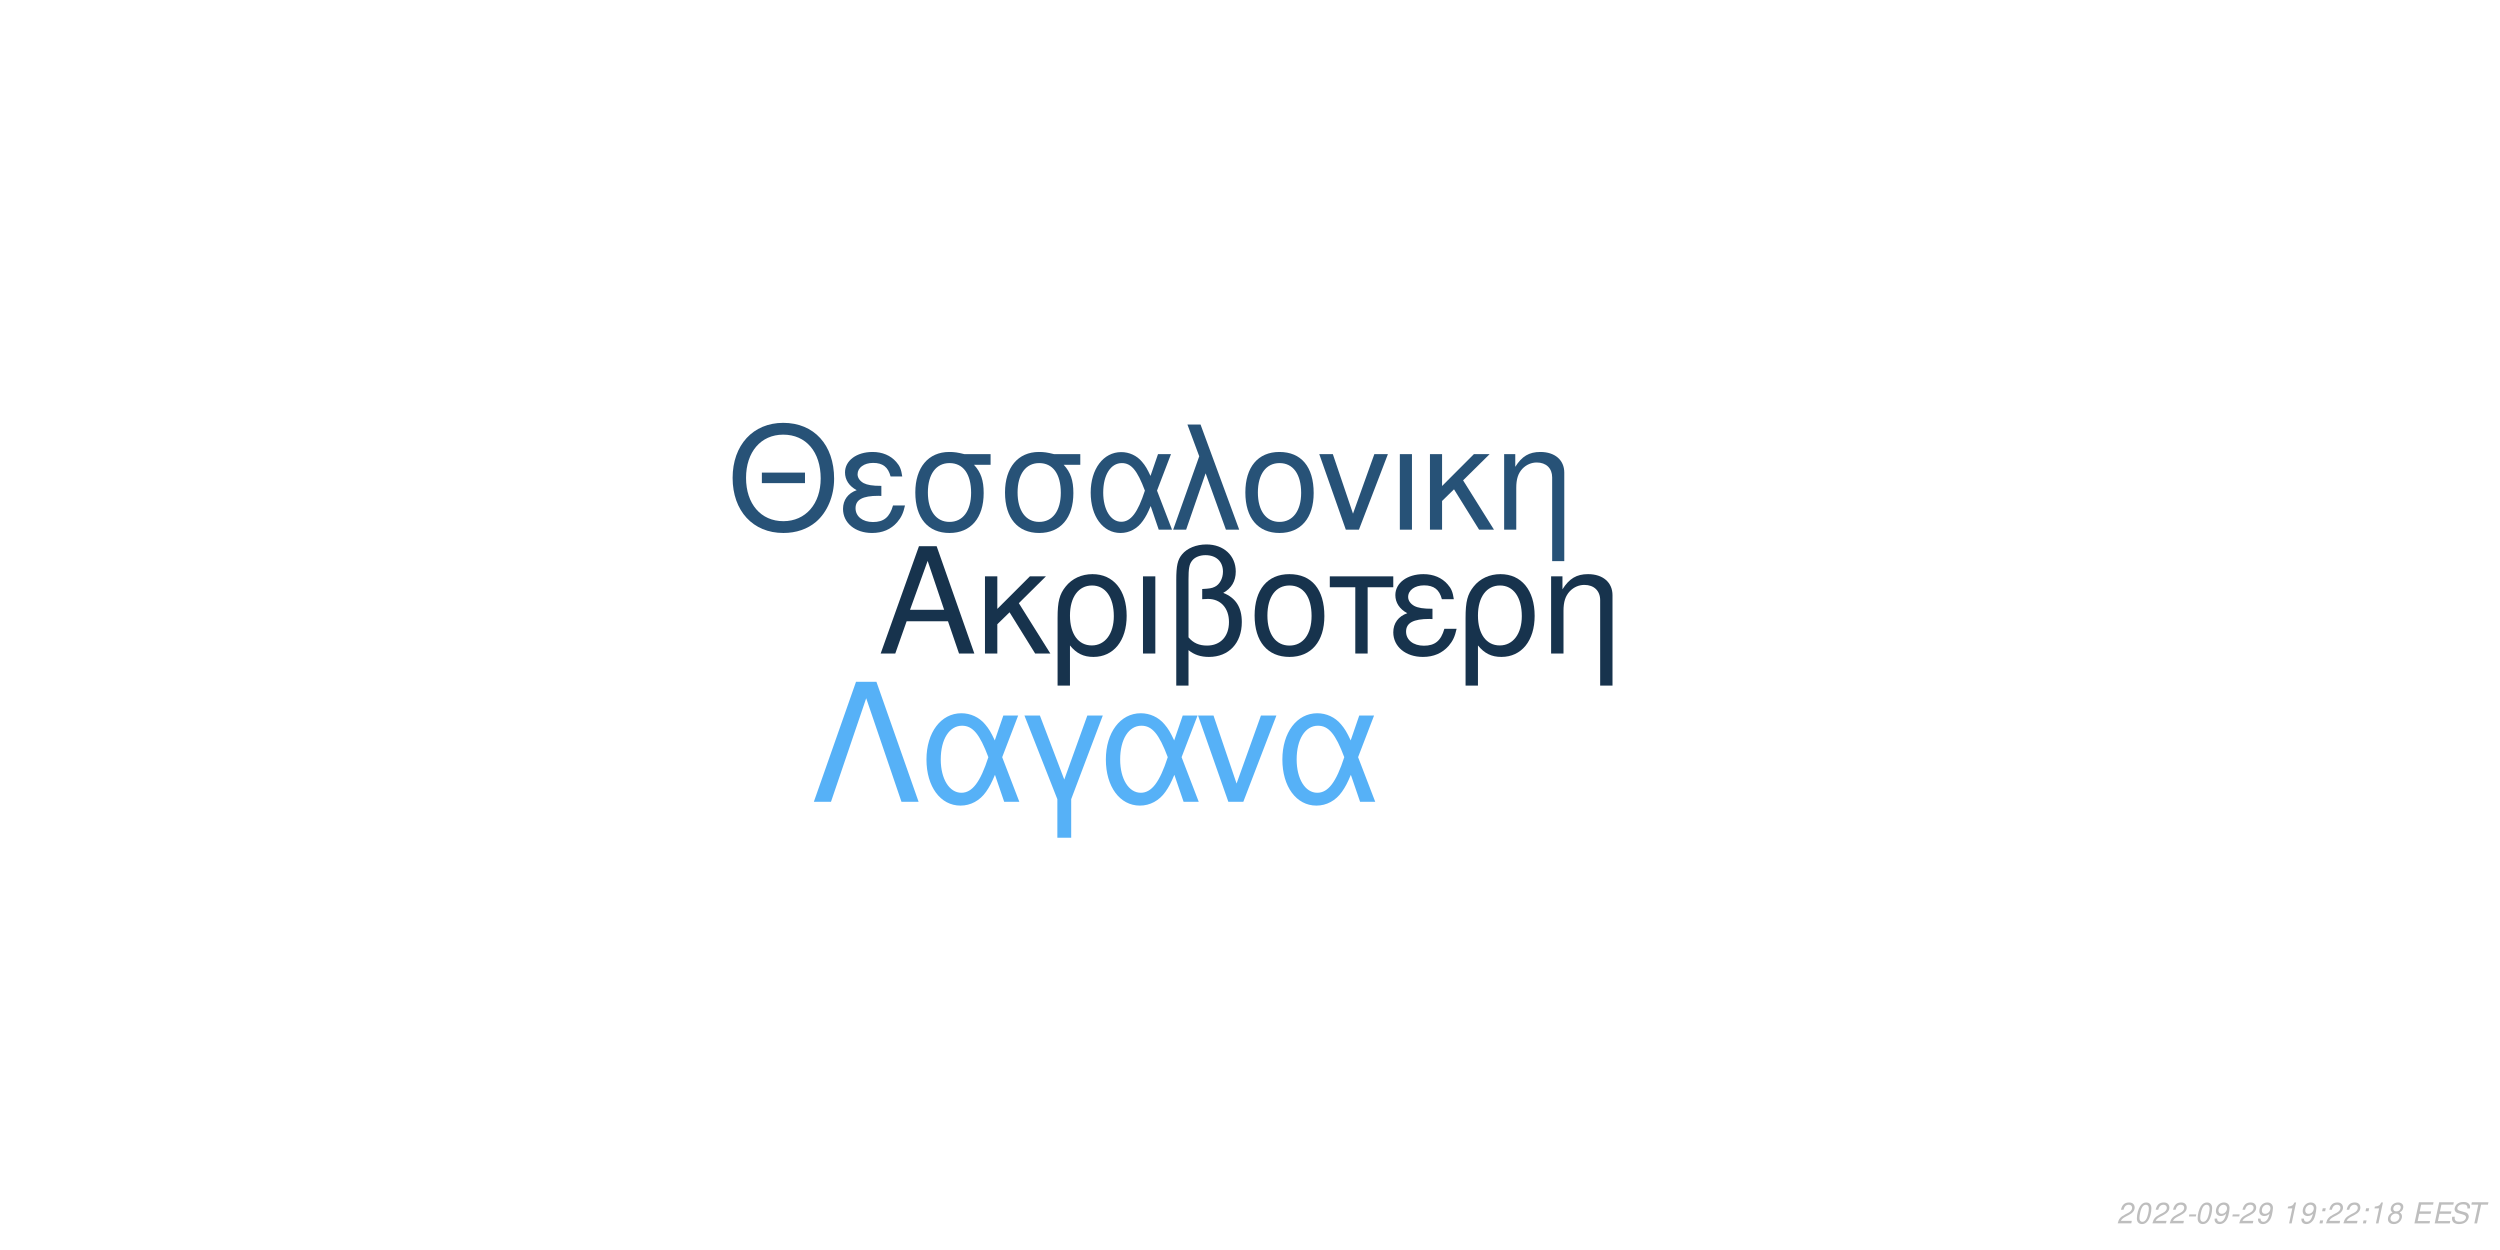
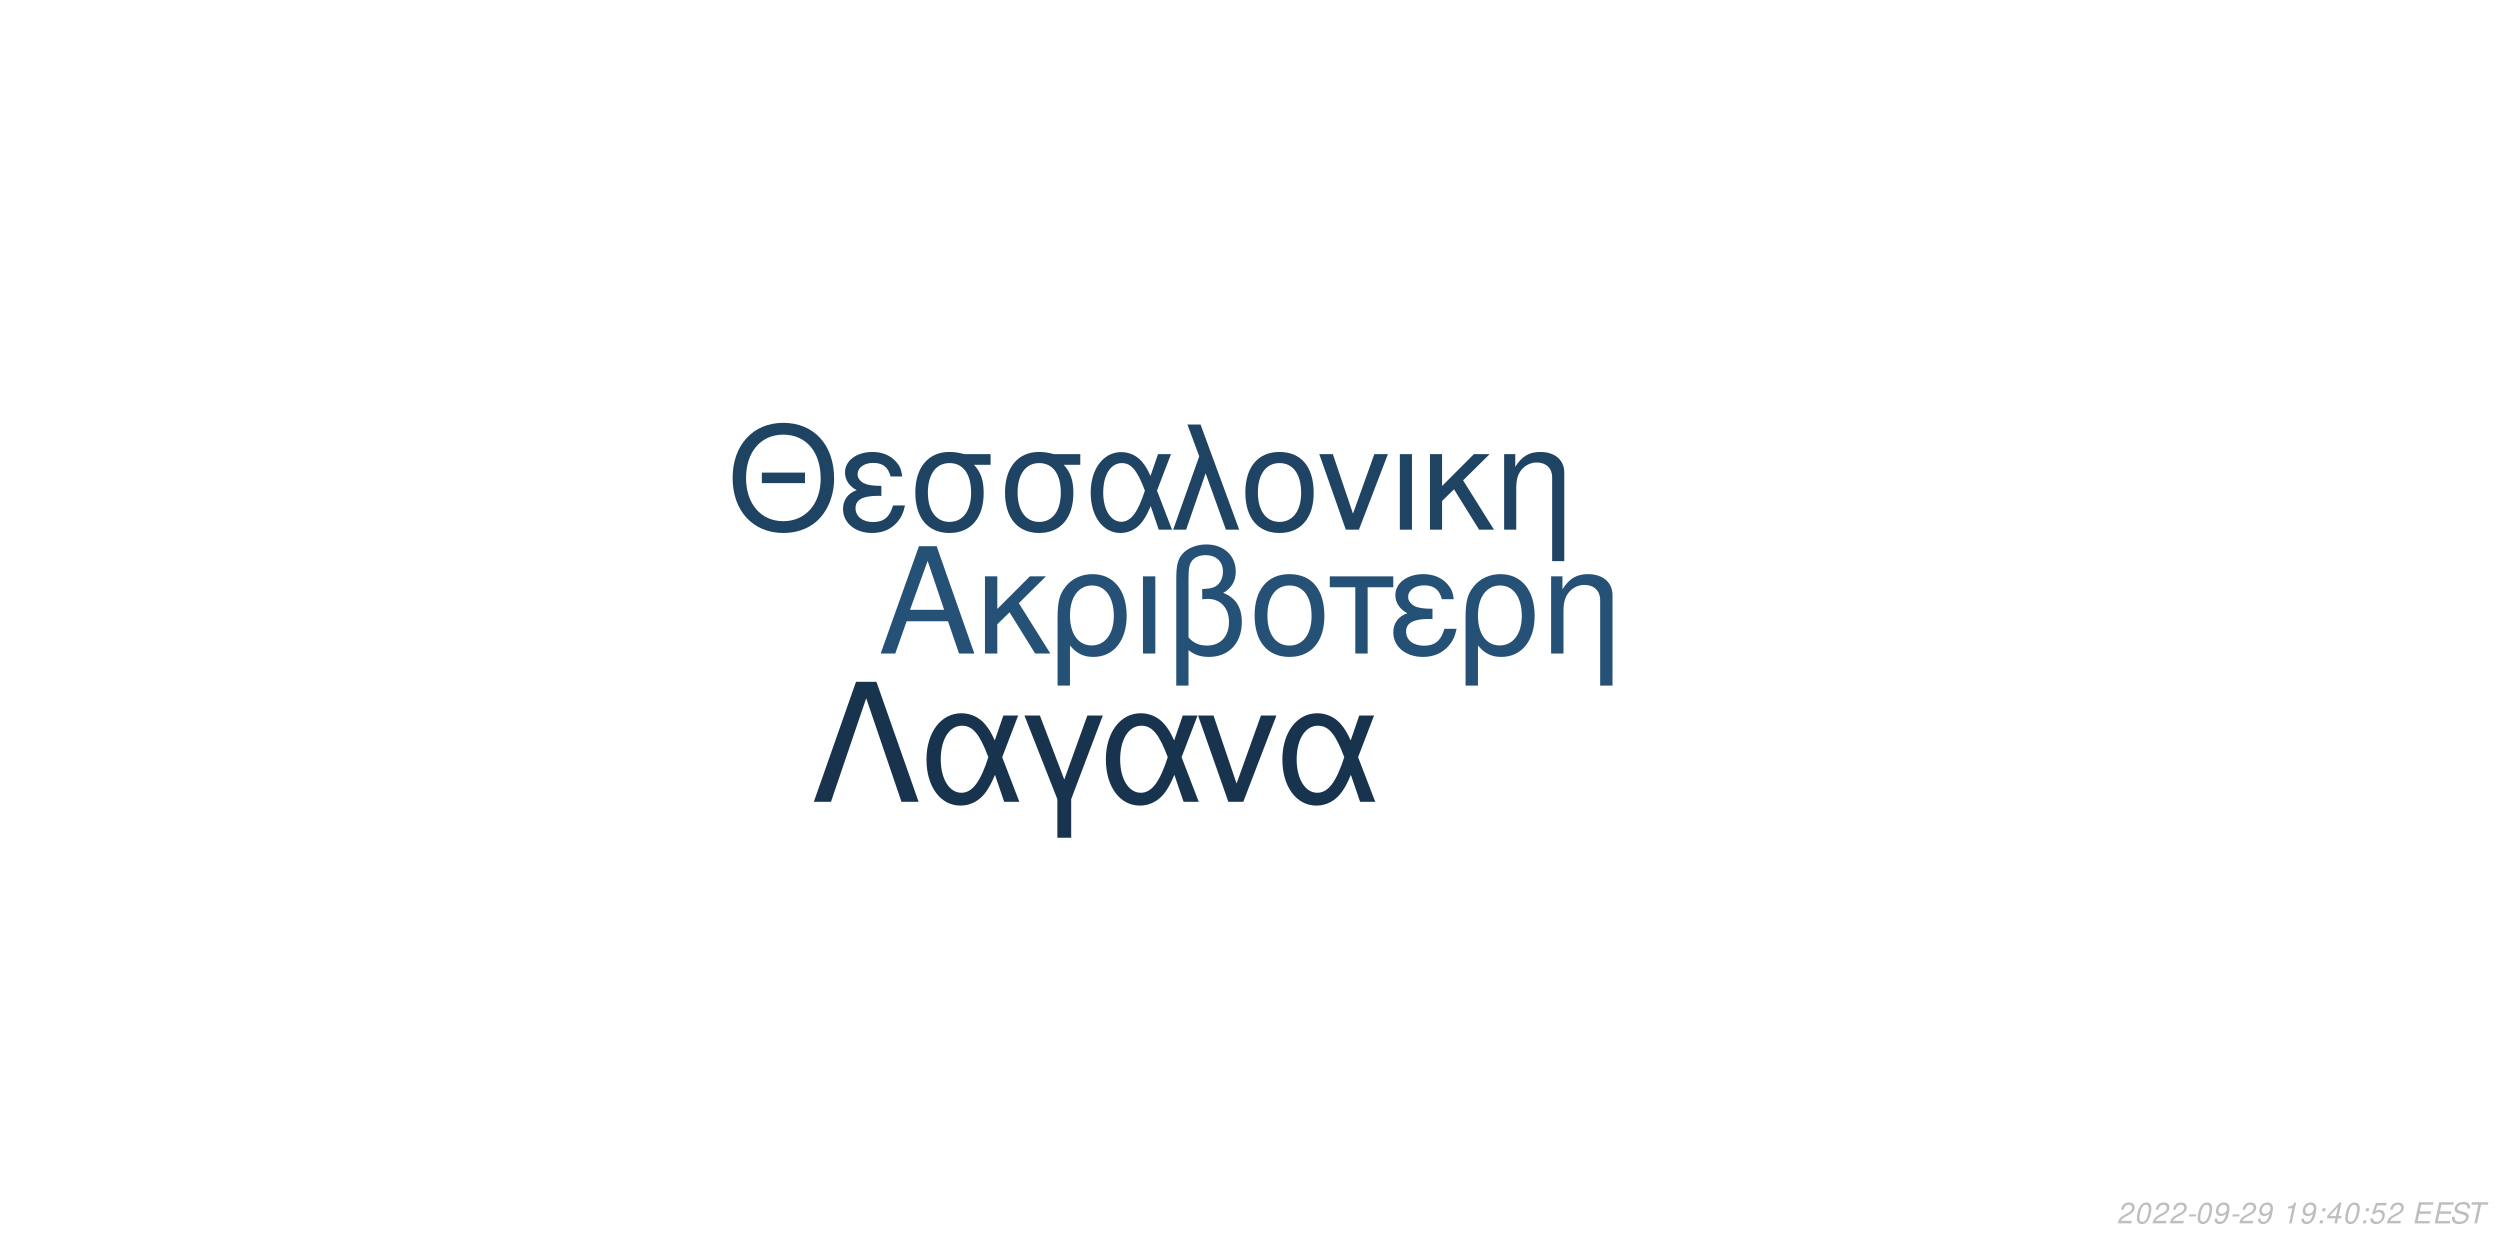
<svg xmlns="http://www.w3.org/2000/svg" xmlns:xlink="http://www.w3.org/1999/xlink" width="864pt" height="432pt" viewBox="0 0 864 432" version="1.1">
  <defs>
    <g>
      <symbol overflow="visible" id="glyph0-0">
        <path style="stroke:none;" d="" />
      </symbol>
      <symbol overflow="visible" id="glyph0-1">
        <path style="stroke:none;" d="M 24.125 -11.141 L 27.938 0 L 33.234 0 L 20.203 -37.094 L 14.094 -37.094 L 0.859 0 L 5.906 0 L 9.828 -11.141 Z M 22.797 -15.109 L 11 -15.109 L 17.094 -32.016 Z M 22.797 -15.109 " />
      </symbol>
      <symbol overflow="visible" id="glyph0-2">
        <path style="stroke:none;" d="M 7.172 -15.422 L 7.172 -26.672 L 2.906 -26.672 L 2.906 0 L 7.172 0 L 7.172 -10.125 L 11.406 -14.25 L 20.25 0 L 25.5 0 L 14.609 -17.406 L 23.969 -26.672 L 18.422 -26.672 Z M 7.172 -15.422 " />
      </symbol>
      <symbol overflow="visible" id="glyph0-3">
        <path style="stroke:none;" d="M 3 11.094 L 7.281 11.094 L 7.281 -2.797 C 9.516 -0.047 11.953 1.172 15.375 1.172 C 22.344 1.172 26.875 -4.422 26.875 -13.031 C 26.875 -21.891 22.297 -27.438 15.062 -27.438 C 11.297 -27.438 7.984 -25.906 5.797 -23.156 C 3.672 -20.516 3 -17.969 3 -12.359 Z M 14.906 -23.516 C 19.547 -23.516 22.438 -19.438 22.438 -12.922 C 22.438 -6.812 19.391 -2.797 14.812 -2.797 C 10.172 -2.797 7.281 -6.766 7.281 -13.125 C 7.281 -19.484 10.234 -23.516 14.906 -23.516 Z M 14.906 -23.516 " />
      </symbol>
      <symbol overflow="visible" id="glyph0-4">
        <path style="stroke:none;" d="M 3.516 0 L 7.781 0 L 7.781 -26.672 L 3.516 -26.672 Z M 3.516 0 " />
      </symbol>
      <symbol overflow="visible" id="glyph0-5">
        <path style="stroke:none;" d="M 4.016 11.094 L 8.25 11.094 L 8.25 -1.172 C 10.172 0.406 12.422 1.172 15.312 1.172 C 22.188 1.172 26.672 -3.609 26.672 -10.891 C 26.672 -15.984 24.578 -19.234 20.25 -20.969 C 23.109 -22.547 24.578 -25.031 24.578 -28.344 C 24.578 -33.844 20.406 -37.703 14.453 -37.703 C 10.938 -37.703 7.734 -36.391 6 -34.25 C 4.484 -32.422 4.016 -30.328 4.016 -25.391 Z M 8.25 -25.656 C 8.25 -29.359 8.5 -30.844 9.469 -32.062 C 10.375 -33.281 12.156 -34 14.094 -34 C 17.812 -34 20.156 -31.812 20.156 -28.297 C 20.156 -25.953 18.984 -23.812 17.297 -23.047 C 16.281 -22.547 15.469 -22.438 12.984 -22.297 L 12.984 -18.781 C 13.734 -18.828 14.344 -18.875 14.969 -18.875 C 19.344 -18.875 22.234 -15.719 22.234 -10.891 C 22.234 -5.906 19.281 -2.75 14.656 -2.75 C 11.953 -2.75 9.922 -3.609 8.25 -5.594 Z M 8.25 -25.656 " />
      </symbol>
      <symbol overflow="visible" id="glyph0-6">
        <path style="stroke:none;" d="M 14.094 -27.438 C 6.562 -27.438 2.094 -22.094 2.094 -13.125 C 2.094 -4.125 6.562 1.172 14.141 1.172 C 21.672 1.172 26.203 -4.172 26.203 -12.922 C 26.203 -22.188 21.828 -27.438 14.094 -27.438 Z M 14.141 -23.516 C 18.938 -23.516 21.781 -19.594 21.781 -12.984 C 21.781 -6.672 18.828 -2.75 14.141 -2.75 C 9.422 -2.75 6.516 -6.672 6.516 -13.125 C 6.516 -19.594 9.422 -23.516 14.141 -23.516 Z M 14.141 -23.516 " />
      </symbol>
      <symbol overflow="visible" id="glyph0-7">
        <path style="stroke:none;" d="M 7.891 0 L 12.156 0 L 12.156 -22.906 L 21.016 -22.906 L 21.016 -26.672 L -0.922 -26.672 L -0.922 -22.906 L 7.891 -22.906 Z M 7.891 0 " />
      </symbol>
      <symbol overflow="visible" id="glyph0-8">
        <path style="stroke:none;" d="M 14.562 -15.469 C 11.344 -15.469 9.562 -15.781 8.297 -16.438 C 6.922 -17.203 6.156 -18.328 6.156 -19.547 C 6.156 -21.891 8.453 -23.562 11.656 -23.562 C 15.062 -23.562 16.953 -22.094 17.812 -18.781 L 21.938 -18.781 C 21.578 -21.266 21.062 -22.5 19.797 -23.922 C 17.812 -26.203 14.906 -27.438 11.453 -27.438 C 5.797 -27.438 1.734 -24.375 1.734 -20.203 C 1.734 -17.609 3.156 -15.375 5.859 -13.938 C 2.797 -12.875 1.016 -10.484 1.016 -7.328 C 1.016 -2.391 5.297 1.172 11.25 1.172 C 14.969 1.172 17.906 -0.109 20.156 -2.641 C 21.578 -4.328 22.297 -5.797 22.906 -8.547 L 18.672 -8.547 C 17.5 -4.422 15.422 -2.703 11.609 -2.703 C 7.938 -2.703 5.438 -4.688 5.438 -7.578 C 5.438 -10.578 7.938 -11.953 13.484 -11.953 C 13.641 -11.953 14.094 -11.953 14.562 -11.906 Z M 14.562 -15.469 " />
      </symbol>
      <symbol overflow="visible" id="glyph0-9">
        <path style="stroke:none;" d="M 3.562 -26.672 L 3.562 0 L 7.844 0 L 7.844 -14.703 C 7.844 -17.906 8.5 -19.891 10.031 -21.531 C 11.406 -22.953 13.188 -23.719 15.062 -23.719 C 18.375 -23.719 20.516 -21.672 20.516 -18.469 L 20.516 11.094 L 24.781 11.094 L 24.781 -20.156 C 24.781 -24.578 21.469 -27.438 16.328 -27.438 C 12.359 -27.438 9.828 -25.906 7.484 -22.188 L 7.484 -26.672 Z M 3.562 -26.672 " />
      </symbol>
      <symbol overflow="visible" id="glyph1-0">
        <path style="stroke:none;" d="" />
      </symbol>
      <symbol overflow="visible" id="glyph1-1">
        <path style="stroke:none;" d="M 26.859 -19.734 L 11.953 -19.734 L 11.953 -16.094 L 26.859 -16.094 Z M 19.328 -36.922 C 8.922 -36.922 1.844 -29.25 1.844 -17.891 C 1.844 -6.484 8.875 1.141 19.391 1.141 C 23.812 1.141 27.703 -0.203 30.641 -2.688 C 34.578 -6.031 36.922 -11.656 36.922 -17.594 C 36.922 -29.297 30 -36.922 19.328 -36.922 Z M 19.328 -32.844 C 27.203 -32.844 32.281 -26.906 32.281 -17.688 C 32.281 -8.922 27.062 -2.938 19.391 -2.938 C 11.609 -2.938 6.484 -8.922 6.484 -17.891 C 6.484 -26.859 11.609 -32.844 19.328 -32.844 Z M 19.328 -32.844 " />
      </symbol>
      <symbol overflow="visible" id="glyph1-2">
        <path style="stroke:none;" d="M 14.25 -15.141 C 11.109 -15.141 9.375 -15.453 8.125 -16.094 C 6.781 -16.844 6.031 -17.938 6.031 -19.141 C 6.031 -21.422 8.266 -23.078 11.406 -23.078 C 14.75 -23.078 16.594 -21.625 17.438 -18.391 L 21.469 -18.391 C 21.125 -20.828 20.625 -22.031 19.391 -23.422 C 17.438 -25.656 14.594 -26.859 11.219 -26.859 C 5.688 -26.859 1.688 -23.875 1.688 -19.781 C 1.688 -17.234 3.094 -15.047 5.734 -13.656 C 2.734 -12.609 1 -10.266 1 -7.172 C 1 -2.344 5.188 1.141 11.016 1.141 C 14.656 1.141 17.547 -0.094 19.734 -2.594 C 21.125 -4.234 21.828 -5.688 22.422 -8.375 L 18.281 -8.375 C 17.141 -4.328 15.094 -2.641 11.359 -2.641 C 7.766 -2.641 5.328 -4.578 5.328 -7.422 C 5.328 -10.359 7.766 -11.703 13.203 -11.703 C 13.359 -11.703 13.797 -11.703 14.25 -11.656 Z M 14.25 -15.141 " />
      </symbol>
      <symbol overflow="visible" id="glyph1-3">
        <path style="stroke:none;" d="M 29 -26.109 L 19.938 -26.109 C 17.594 -26.703 16.438 -26.859 14.703 -26.859 C 7.469 -26.859 2.984 -21.469 2.984 -12.859 C 2.984 -4.031 7.375 1.141 14.797 1.141 C 22.172 1.141 26.609 -4.078 26.609 -12.656 C 26.609 -17.047 25.656 -19.828 23.266 -22.422 L 29 -22.422 Z M 14.797 -23.016 C 19.531 -23.016 22.266 -19.234 22.266 -12.75 C 22.266 -6.531 19.438 -2.688 14.797 -2.688 C 10.172 -2.688 7.328 -6.531 7.328 -12.859 C 7.328 -19.188 10.172 -23.016 14.797 -23.016 Z M 14.797 -23.016 " />
      </symbol>
      <symbol overflow="visible" id="glyph1-4">
        <path style="stroke:none;" d="M 29.344 -26.109 L 24.859 -26.109 L 22.266 -18.578 C 21.125 -21.031 20.484 -22.125 19.328 -23.469 C 17.547 -25.609 14.906 -26.812 12.156 -26.812 C 5.984 -26.812 1.594 -20.984 1.594 -12.812 C 1.594 -4.578 5.828 1.141 11.906 1.141 C 14.953 1.141 17.734 -0.344 19.625 -3.047 C 20.672 -4.531 21.281 -5.688 22.328 -8.172 L 25.109 0 L 29.703 0 L 24.516 -13.5 Z M 20.328 -13.5 C 17.891 -5.922 15.453 -2.734 12.156 -2.734 C 8.516 -2.734 5.922 -6.922 5.922 -12.812 C 5.922 -18.938 8.516 -23.016 12.359 -23.016 C 15.594 -23.016 17.688 -20.531 20.328 -13.5 Z M 20.328 -13.5 " />
      </symbol>
      <symbol overflow="visible" id="glyph1-5">
        <path style="stroke:none;" d="M 1.094 0 L 5.578 0 L 12.312 -19.484 L 19.328 0 L 23.922 0 L 10.562 -36.328 L 6.031 -36.328 L 10.109 -25.359 Z M 1.094 0 " />
      </symbol>
      <symbol overflow="visible" id="glyph1-6">
        <path style="stroke:none;" d="M 13.797 -26.859 C 6.422 -26.859 2.047 -21.625 2.047 -12.859 C 2.047 -4.031 6.422 1.141 13.859 1.141 C 21.234 1.141 25.656 -4.078 25.656 -12.656 C 25.656 -21.719 21.375 -26.859 13.797 -26.859 Z M 13.859 -23.016 C 18.531 -23.016 21.328 -19.188 21.328 -12.703 C 21.328 -6.531 18.438 -2.688 13.859 -2.688 C 9.219 -2.688 6.375 -6.531 6.375 -12.859 C 6.375 -19.188 9.219 -23.016 13.859 -23.016 Z M 13.859 -23.016 " />
      </symbol>
      <symbol overflow="visible" id="glyph1-7">
        <path style="stroke:none;" d="M 14.297 0 L 24.312 -26.109 L 19.625 -26.109 L 12.25 -5.531 L 5.281 -26.109 L 0.594 -26.109 L 9.766 0 Z M 14.297 0 " />
      </symbol>
      <symbol overflow="visible" id="glyph1-8">
        <path style="stroke:none;" d="M 3.438 0 L 7.625 0 L 7.625 -26.109 L 3.438 -26.109 Z M 3.438 0 " />
      </symbol>
      <symbol overflow="visible" id="glyph1-9">
        <path style="stroke:none;" d="M 7.031 -15.094 L 7.031 -26.109 L 2.844 -26.109 L 2.844 0 L 7.031 0 L 7.031 -9.922 L 11.156 -13.953 L 19.828 0 L 24.969 0 L 14.297 -17.047 L 23.469 -26.109 L 18.031 -26.109 Z M 7.031 -15.094 " />
      </symbol>
      <symbol overflow="visible" id="glyph1-10">
        <path style="stroke:none;" d="M 3.484 -26.109 L 3.484 0 L 7.672 0 L 7.672 -14.406 C 7.672 -17.547 8.328 -19.484 9.812 -21.078 C 11.156 -22.469 12.906 -23.219 14.75 -23.219 C 17.984 -23.219 20.078 -21.234 20.078 -18.094 L 20.078 10.859 L 24.266 10.859 L 24.266 -19.734 C 24.266 -24.062 21.031 -26.859 16 -26.859 C 12.109 -26.859 9.609 -25.359 7.328 -21.719 L 7.328 -26.109 Z M 3.484 -26.109 " />
      </symbol>
      <symbol overflow="visible" id="glyph2-0">
        <path style="stroke:none;" d="" />
      </symbol>
      <symbol overflow="visible" id="glyph2-1">
        <path style="stroke:none;" d="M 22.531 -41.484 L 15.484 -41.484 L 0.906 0 L 6.828 0 L 19 -35.797 L 31.188 0 L 37.109 0 Z M 22.531 -41.484 " />
      </symbol>
      <symbol overflow="visible" id="glyph2-2">
        <path style="stroke:none;" d="M 33.516 -29.812 L 28.391 -29.812 L 25.438 -21.219 C 24.125 -24.016 23.391 -25.266 22.078 -26.797 C 20.031 -29.25 17.016 -30.609 13.891 -30.609 C 6.828 -30.609 1.828 -23.953 1.828 -14.625 C 1.828 -5.234 6.656 1.312 13.594 1.312 C 17.078 1.312 20.266 -0.391 22.422 -3.469 C 23.609 -5.172 24.297 -6.484 25.5 -9.328 L 28.688 0 L 33.922 0 L 28 -15.422 Z M 23.219 -15.422 C 20.422 -6.766 17.641 -3.125 13.891 -3.125 C 9.734 -3.125 6.766 -7.906 6.766 -14.625 C 6.766 -21.625 9.734 -26.297 14.109 -26.297 C 17.812 -26.297 20.203 -23.453 23.219 -15.422 Z M 23.219 -15.422 " />
      </symbol>
      <symbol overflow="visible" id="glyph2-3">
        <path style="stroke:none;" d="M 12.062 12.406 L 16.844 12.406 L 16.844 -0.906 L 27.766 -29.812 L 22.422 -29.812 L 14.453 -7.688 L 6.031 -29.812 L 0.688 -29.812 L 12.062 -0.906 Z M 12.062 12.406 " />
      </symbol>
      <symbol overflow="visible" id="glyph2-4">
        <path style="stroke:none;" d="M 16.328 0 L 27.766 -29.812 L 22.422 -29.812 L 14 -6.312 L 6.031 -29.812 L 0.688 -29.812 L 11.156 0 Z M 16.328 0 " />
      </symbol>
      <symbol overflow="visible" id="glyph3-0">
        <path style="stroke:none;" d="" />
      </symbol>
      <symbol overflow="visible" id="glyph3-1">
        <path style="stroke:none;" d="M 5.234 -0.875 L 1.469 -0.875 C 1.641 -1.375 2.203 -1.891 3.109 -2.344 L 4.234 -2.938 C 5.562 -3.625 6.219 -4.469 6.219 -5.484 C 6.219 -5.938 6.062 -6.359 5.797 -6.656 C 5.469 -7.047 4.984 -7.234 4.312 -7.234 C 2.766 -7.234 1.891 -6.453 1.484 -4.734 L 2.375 -4.734 C 2.484 -5.188 2.609 -5.484 2.797 -5.75 C 3.094 -6.203 3.609 -6.453 4.188 -6.453 C 4.891 -6.453 5.344 -6.031 5.344 -5.375 C 5.344 -4.703 4.859 -4.094 4.016 -3.656 L 2.984 -3.125 C 1.234 -2.188 0.797 -1.656 0.344 -0.016 L 5.047 -0.016 Z M 5.234 -0.875 " />
      </symbol>
      <symbol overflow="visible" id="glyph3-2">
        <path style="stroke:none;" d="M 4.203 -7.234 C 3.375 -7.234 2.688 -6.812 2.125 -5.984 C 1.484 -5.047 0.984 -3.188 0.984 -1.734 C 0.984 -1.109 1.172 -0.562 1.484 -0.266 C 1.797 0.047 2.281 0.234 2.766 0.234 C 3.625 0.234 4.281 -0.156 4.859 -1.016 C 5.516 -1.953 6 -3.797 6 -5.266 C 6 -6.5 5.328 -7.234 4.203 -7.234 Z M 4.094 -6.453 C 4.734 -6.453 5.125 -5.984 5.125 -5.156 C 5.125 -4.203 4.781 -2.625 4.406 -1.812 C 3.984 -0.938 3.516 -0.547 2.875 -0.547 C 2.25 -0.547 1.875 -1.031 1.875 -1.828 C 1.875 -2.797 2.203 -4.344 2.594 -5.203 C 2.984 -6.047 3.453 -6.453 4.094 -6.453 Z M 4.094 -6.453 " />
      </symbol>
      <symbol overflow="visible" id="glyph3-3">
        <path style="stroke:none;" d="M 3.516 -3.125 L 1.125 -3.125 L 0.969 -2.406 L 3.359 -2.406 Z M 3.516 -3.125 " />
      </symbol>
      <symbol overflow="visible" id="glyph3-4">
        <path style="stroke:none;" d="M 0.844 -1.656 C 0.844 -1.547 0.844 -1.438 0.844 -1.375 C 0.844 -0.406 1.531 0.234 2.578 0.234 C 3.203 0.234 3.766 0.016 4.297 -0.438 C 4.938 -1 5.312 -1.656 5.594 -2.719 C 5.844 -3.672 6.016 -4.766 6.016 -5.375 C 6.016 -5.844 5.844 -6.328 5.547 -6.656 C 5.203 -7.031 4.703 -7.234 4.062 -7.234 C 2.516 -7.234 1.297 -5.938 1.297 -4.266 C 1.297 -3.203 1.984 -2.547 3.047 -2.547 C 3.484 -2.547 3.953 -2.672 4.281 -2.891 C 4.406 -2.984 4.547 -3.078 4.828 -3.344 C 4.438 -1.484 3.703 -0.547 2.703 -0.547 C 2.109 -0.547 1.719 -0.938 1.719 -1.547 L 1.719 -1.656 Z M 3.953 -6.453 C 4.625 -6.453 5.141 -5.953 5.141 -5.281 C 5.141 -4.188 4.312 -3.312 3.297 -3.312 C 2.594 -3.312 2.172 -3.734 2.172 -4.453 C 2.172 -5.562 2.984 -6.453 3.953 -6.453 Z M 3.953 -6.453 " />
      </symbol>
      <symbol overflow="visible" id="glyph3-5">
        <path style="stroke:none;" d="" />
      </symbol>
      <symbol overflow="visible" id="glyph3-6">
        <path style="stroke:none;" d="M 3.703 -5.188 L 2.594 0 L 3.469 0 L 5.016 -7.234 L 4.438 -7.234 C 3.906 -6.156 3.688 -6.016 2.234 -5.812 L 2.109 -5.188 Z M 3.703 -5.188 " />
      </symbol>
      <symbol overflow="visible" id="glyph3-7">
        <path style="stroke:none;" d="M 2.359 -1.031 L 1.312 -1.031 L 1.094 0 L 2.141 0 Z M 3.266 -5.234 L 2.219 -5.234 L 2 -4.203 L 3.047 -4.203 Z M 3.266 -5.234 " />
      </symbol>
      <symbol overflow="visible" id="glyph3-8">
-         <path style="stroke:none;" d="M 4.766 -3.797 C 5.078 -3.969 5.234 -4.078 5.438 -4.234 C 5.812 -4.594 6.062 -5.172 6.062 -5.734 C 6.062 -6.625 5.344 -7.234 4.266 -7.234 C 2.812 -7.234 1.703 -6.219 1.703 -4.875 C 1.703 -4.406 1.875 -4.125 2.359 -3.812 C 1.297 -3.312 0.75 -2.516 0.75 -1.469 C 0.75 -0.438 1.547 0.234 2.812 0.234 C 3.656 0.234 4.359 -0.094 4.938 -0.734 C 5.359 -1.234 5.609 -1.859 5.609 -2.438 C 5.609 -3.047 5.312 -3.516 4.766 -3.797 Z M 4.109 -6.453 C 4.797 -6.453 5.188 -6.125 5.188 -5.578 C 5.188 -5.266 5.062 -4.922 4.859 -4.672 C 4.562 -4.312 4.188 -4.156 3.656 -4.156 C 2.984 -4.156 2.594 -4.453 2.594 -4.984 C 2.594 -5.859 3.203 -6.453 4.109 -6.453 Z M 3.453 -3.406 C 4.234 -3.406 4.734 -2.984 4.734 -2.312 C 4.734 -1.312 3.922 -0.547 2.875 -0.547 C 2.125 -0.547 1.625 -0.969 1.625 -1.625 C 1.625 -2.609 2.438 -3.406 3.453 -3.406 Z M 3.453 -3.406 " />
+         <path style="stroke:none;" d="M 3.625 -1.75 L 3.266 0 L 4.141 0 L 4.516 -1.75 L 5.562 -1.75 L 5.734 -2.531 L 4.688 -2.531 L 5.688 -7.234 L 5.016 -7.234 L 0.844 -2.672 L 0.641 -1.75 Z M 3.797 -2.531 L 1.594 -2.531 L 4.469 -5.703 Z M 3.797 -2.531 " />
      </symbol>
      <symbol overflow="visible" id="glyph3-9">
+         <path style="stroke:none;" d="M 6.297 -7.094 L 2.594 -7.094 L 1.234 -3.234 L 2.047 -3.234 C 2.656 -3.766 2.938 -3.906 3.531 -3.906 C 4.328 -3.906 4.797 -3.453 4.797 -2.688 C 4.797 -1.438 3.969 -0.547 2.828 -0.547 C 2.031 -0.547 1.609 -0.938 1.578 -1.734 L 0.703 -1.734 L 0.703 -1.516 C 0.703 -0.938 0.844 -0.547 1.188 -0.266 C 1.562 0.062 2.078 0.234 2.703 0.234 C 3.656 0.234 4.391 -0.156 4.984 -0.922 C 5.422 -1.5 5.672 -2.234 5.672 -2.953 C 5.672 -4 4.938 -4.672 3.812 -4.672 C 3.328 -4.672 2.906 -4.547 2.406 -4.234 L 3.109 -6.219 L 6.109 -6.219 Z M 6.297 -7.094 " />
+       </symbol>
+       <symbol overflow="visible" id="glyph3-10">
        <path style="stroke:none;" d="M 2.547 -3.312 L 6.5 -3.312 L 6.688 -4.141 L 2.719 -4.141 L 3.219 -6.469 L 7.344 -6.469 L 7.516 -7.297 L 2.453 -7.297 L 0.906 0 L 6.125 0 L 6.297 -0.812 L 2.016 -0.812 Z M 2.547 -3.312 " />
      </symbol>
-       <symbol overflow="visible" id="glyph3-10">
+       <symbol overflow="visible" id="glyph3-11">
        <path style="stroke:none;" d="M 7.062 -5.156 C 7.125 -5.438 7.141 -5.562 7.141 -5.703 C 7.141 -6.156 6.938 -6.594 6.594 -6.891 C 6.188 -7.25 5.656 -7.406 4.875 -7.406 C 3.844 -7.406 3.047 -7.125 2.5 -6.562 C 2.094 -6.141 1.781 -5.438 1.781 -4.922 C 1.781 -4.297 2.219 -3.766 2.891 -3.562 L 4.594 -3.094 C 5.406 -2.859 5.734 -2.578 5.734 -2.094 C 5.734 -1.781 5.547 -1.406 5.266 -1.141 C 4.844 -0.766 4.266 -0.578 3.453 -0.578 C 2.328 -0.578 1.812 -0.984 1.812 -1.906 C 1.812 -2.047 1.812 -2.125 1.844 -2.312 L 0.984 -2.312 C 0.906 -2.062 0.891 -1.906 0.891 -1.688 C 0.891 -0.484 1.797 0.234 3.297 0.234 C 4.359 0.234 5.234 -0.062 5.812 -0.609 C 6.344 -1.078 6.688 -1.797 6.688 -2.375 C 6.688 -2.641 6.609 -2.906 6.453 -3.156 C 6.234 -3.5 5.938 -3.703 5.469 -3.828 L 3.75 -4.312 C 2.984 -4.547 2.734 -4.734 2.734 -5.188 C 2.734 -5.547 2.875 -5.844 3.188 -6.109 C 3.547 -6.438 4.031 -6.594 4.703 -6.594 C 5.266 -6.594 5.688 -6.484 5.906 -6.297 C 6.094 -6.125 6.219 -5.797 6.219 -5.516 C 6.219 -5.422 6.203 -5.344 6.188 -5.156 Z M 7.062 -5.156 " />
      </symbol>
-       <symbol overflow="visible" id="glyph3-11">
+       <symbol overflow="visible" id="glyph3-12">
        <path style="stroke:none;" d="M 4.938 -6.469 L 7.312 -6.469 L 7.484 -7.297 L 1.75 -7.297 L 1.578 -6.469 L 3.984 -6.469 L 2.609 0 L 3.547 0 Z M 4.938 -6.469 " />
      </symbol>
    </g>
  </defs>
  <g id="surface1">
    <rect x="0" y="0" width="864" height="432" style="fill:rgb(100%,100%,100%);fill-opacity:1;stroke:none;" />
-     <g style="fill:rgb(9.02%,20%,30.196%);fill-opacity:1;">
+     <g style="fill:rgb(14.902%,31.765%,46.275%);fill-opacity:1;">
      <use xlink:href="#glyph0-1" x="303.5" y="225.861" />
      <use xlink:href="#glyph0-2" x="337.5" y="225.861" />
      <use xlink:href="#glyph0-3" x="362.5" y="225.861" />
      <use xlink:href="#glyph0-4" x="391.5" y="225.861" />
      <use xlink:href="#glyph0-5" x="402.5" y="225.861" />
      <use xlink:href="#glyph0-6" x="431.5" y="225.861" />
      <use xlink:href="#glyph0-7" x="460.5" y="225.861" />
      <use xlink:href="#glyph0-8" x="480.5" y="225.861" />
      <use xlink:href="#glyph0-3" x="503.5" y="225.861" />
      <use xlink:href="#glyph0-9" x="532.5" y="225.861" />
    </g>
-     <g style="fill:rgb(15.294%,32.157%,46.667%);fill-opacity:1;">
+     <g style="fill:rgb(12.157%,26.275%,38.824%);fill-opacity:1;">
      <use xlink:href="#glyph1-1" x="251.348" y="183.058" />
      <use xlink:href="#glyph1-2" x="290.348" y="183.058" />
      <use xlink:href="#glyph1-3" x="313.348" y="183.058" />
      <use xlink:href="#glyph1-3" x="344.348" y="183.058" />
      <use xlink:href="#glyph1-4" x="375.348" y="183.058" />
      <use xlink:href="#glyph1-5" x="404.348" y="183.058" />
      <use xlink:href="#glyph1-6" x="428.348" y="183.058" />
      <use xlink:href="#glyph1-7" x="455.348" y="183.058" />
      <use xlink:href="#glyph1-8" x="480.348" y="183.058" />
      <use xlink:href="#glyph1-9" x="491.348" y="183.058" />
      <use xlink:href="#glyph1-10" x="516.348" y="183.058" />
    </g>
-     <g style="fill:rgb(33.725%,69.412%,96.863%);fill-opacity:1;">
+     <g style="fill:rgb(9.02%,20%,30.588%);fill-opacity:1;">
      <use xlink:href="#glyph2-1" x="280.359" y="277.105" />
      <use xlink:href="#glyph2-2" x="318.359" y="277.105" />
      <use xlink:href="#glyph2-3" x="353.359" y="277.105" />
      <use xlink:href="#glyph2-2" x="380.359" y="277.105" />
      <use xlink:href="#glyph2-4" x="413.359" y="277.105" />
      <use xlink:href="#glyph2-2" x="441.359" y="277.105" />
    </g>
    <g style="fill:rgb(74.51%,74.51%,74.51%);fill-opacity:1;">
      <use xlink:href="#glyph3-1" x="731.52" y="422.81" />
      <use xlink:href="#glyph3-2" x="737.52" y="422.81" />
      <use xlink:href="#glyph3-1" x="743.52" y="422.81" />
      <use xlink:href="#glyph3-1" x="749.52" y="422.81" />
      <use xlink:href="#glyph3-3" x="755.52" y="422.81" />
      <use xlink:href="#glyph3-2" x="758.52" y="422.81" />
      <use xlink:href="#glyph3-4" x="764.52" y="422.81" />
      <use xlink:href="#glyph3-3" x="770.52" y="422.81" />
      <use xlink:href="#glyph3-1" x="773.52" y="422.81" />
      <use xlink:href="#glyph3-4" x="779.52" y="422.81" />
      <use xlink:href="#glyph3-5" x="785.52" y="422.81" />
      <use xlink:href="#glyph3-6" x="788.52" y="422.81" />
      <use xlink:href="#glyph3-4" x="794.52" y="422.81" />
      <use xlink:href="#glyph3-7" x="800.52" y="422.81" />
-       <use xlink:href="#glyph3-1" x="803.52" y="422.81" />
-       <use xlink:href="#glyph3-1" x="809.52" y="422.81" />
+       <use xlink:href="#glyph3-8" x="803.52" y="422.81" />
+       <use xlink:href="#glyph3-2" x="809.52" y="422.81" />
      <use xlink:href="#glyph3-7" x="815.52" y="422.81" />
-       <use xlink:href="#glyph3-6" x="818.52" y="422.81" />
-       <use xlink:href="#glyph3-8" x="824.52" y="422.81" />
+       <use xlink:href="#glyph3-9" x="818.52" y="422.81" />
+       <use xlink:href="#glyph3-1" x="824.52" y="422.81" />
      <use xlink:href="#glyph3-5" x="830.52" y="422.81" />
-       <use xlink:href="#glyph3-9" x="833.52" y="422.81" />
-       <use xlink:href="#glyph3-9" x="840.52" y="422.81" />
-       <use xlink:href="#glyph3-10" x="846.52" y="422.81" />
-       <use xlink:href="#glyph3-11" x="852.52" y="422.81" />
+       <use xlink:href="#glyph3-10" x="833.52" y="422.81" />
+       <use xlink:href="#glyph3-10" x="840.52" y="422.81" />
+       <use xlink:href="#glyph3-11" x="846.52" y="422.81" />
+       <use xlink:href="#glyph3-12" x="852.52" y="422.81" />
    </g>
  </g>
</svg>
